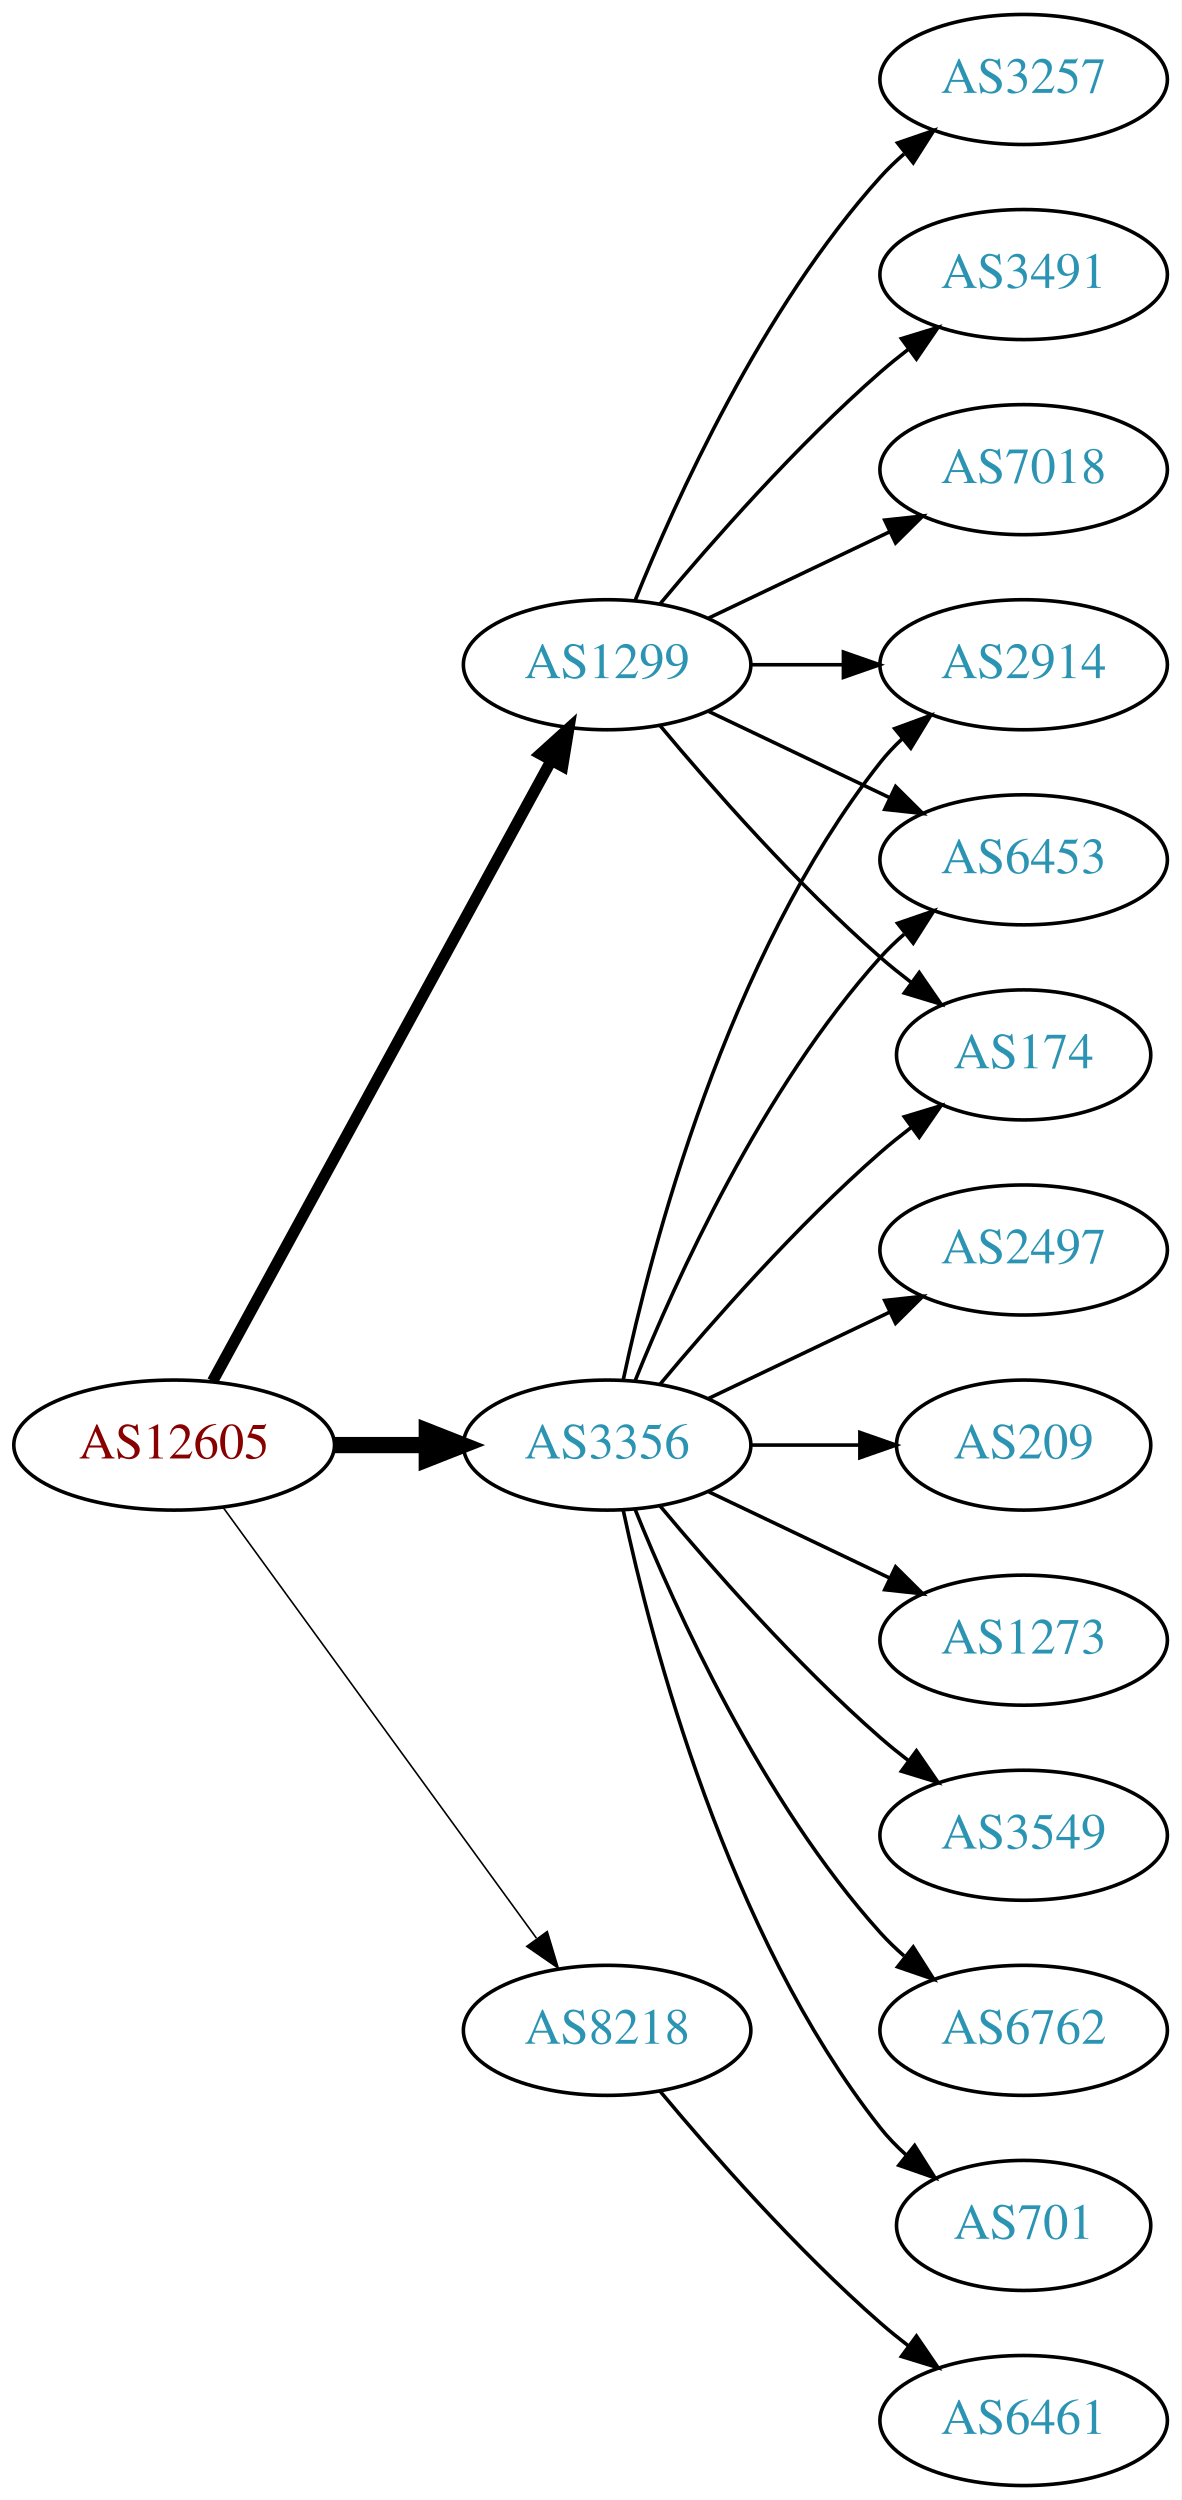
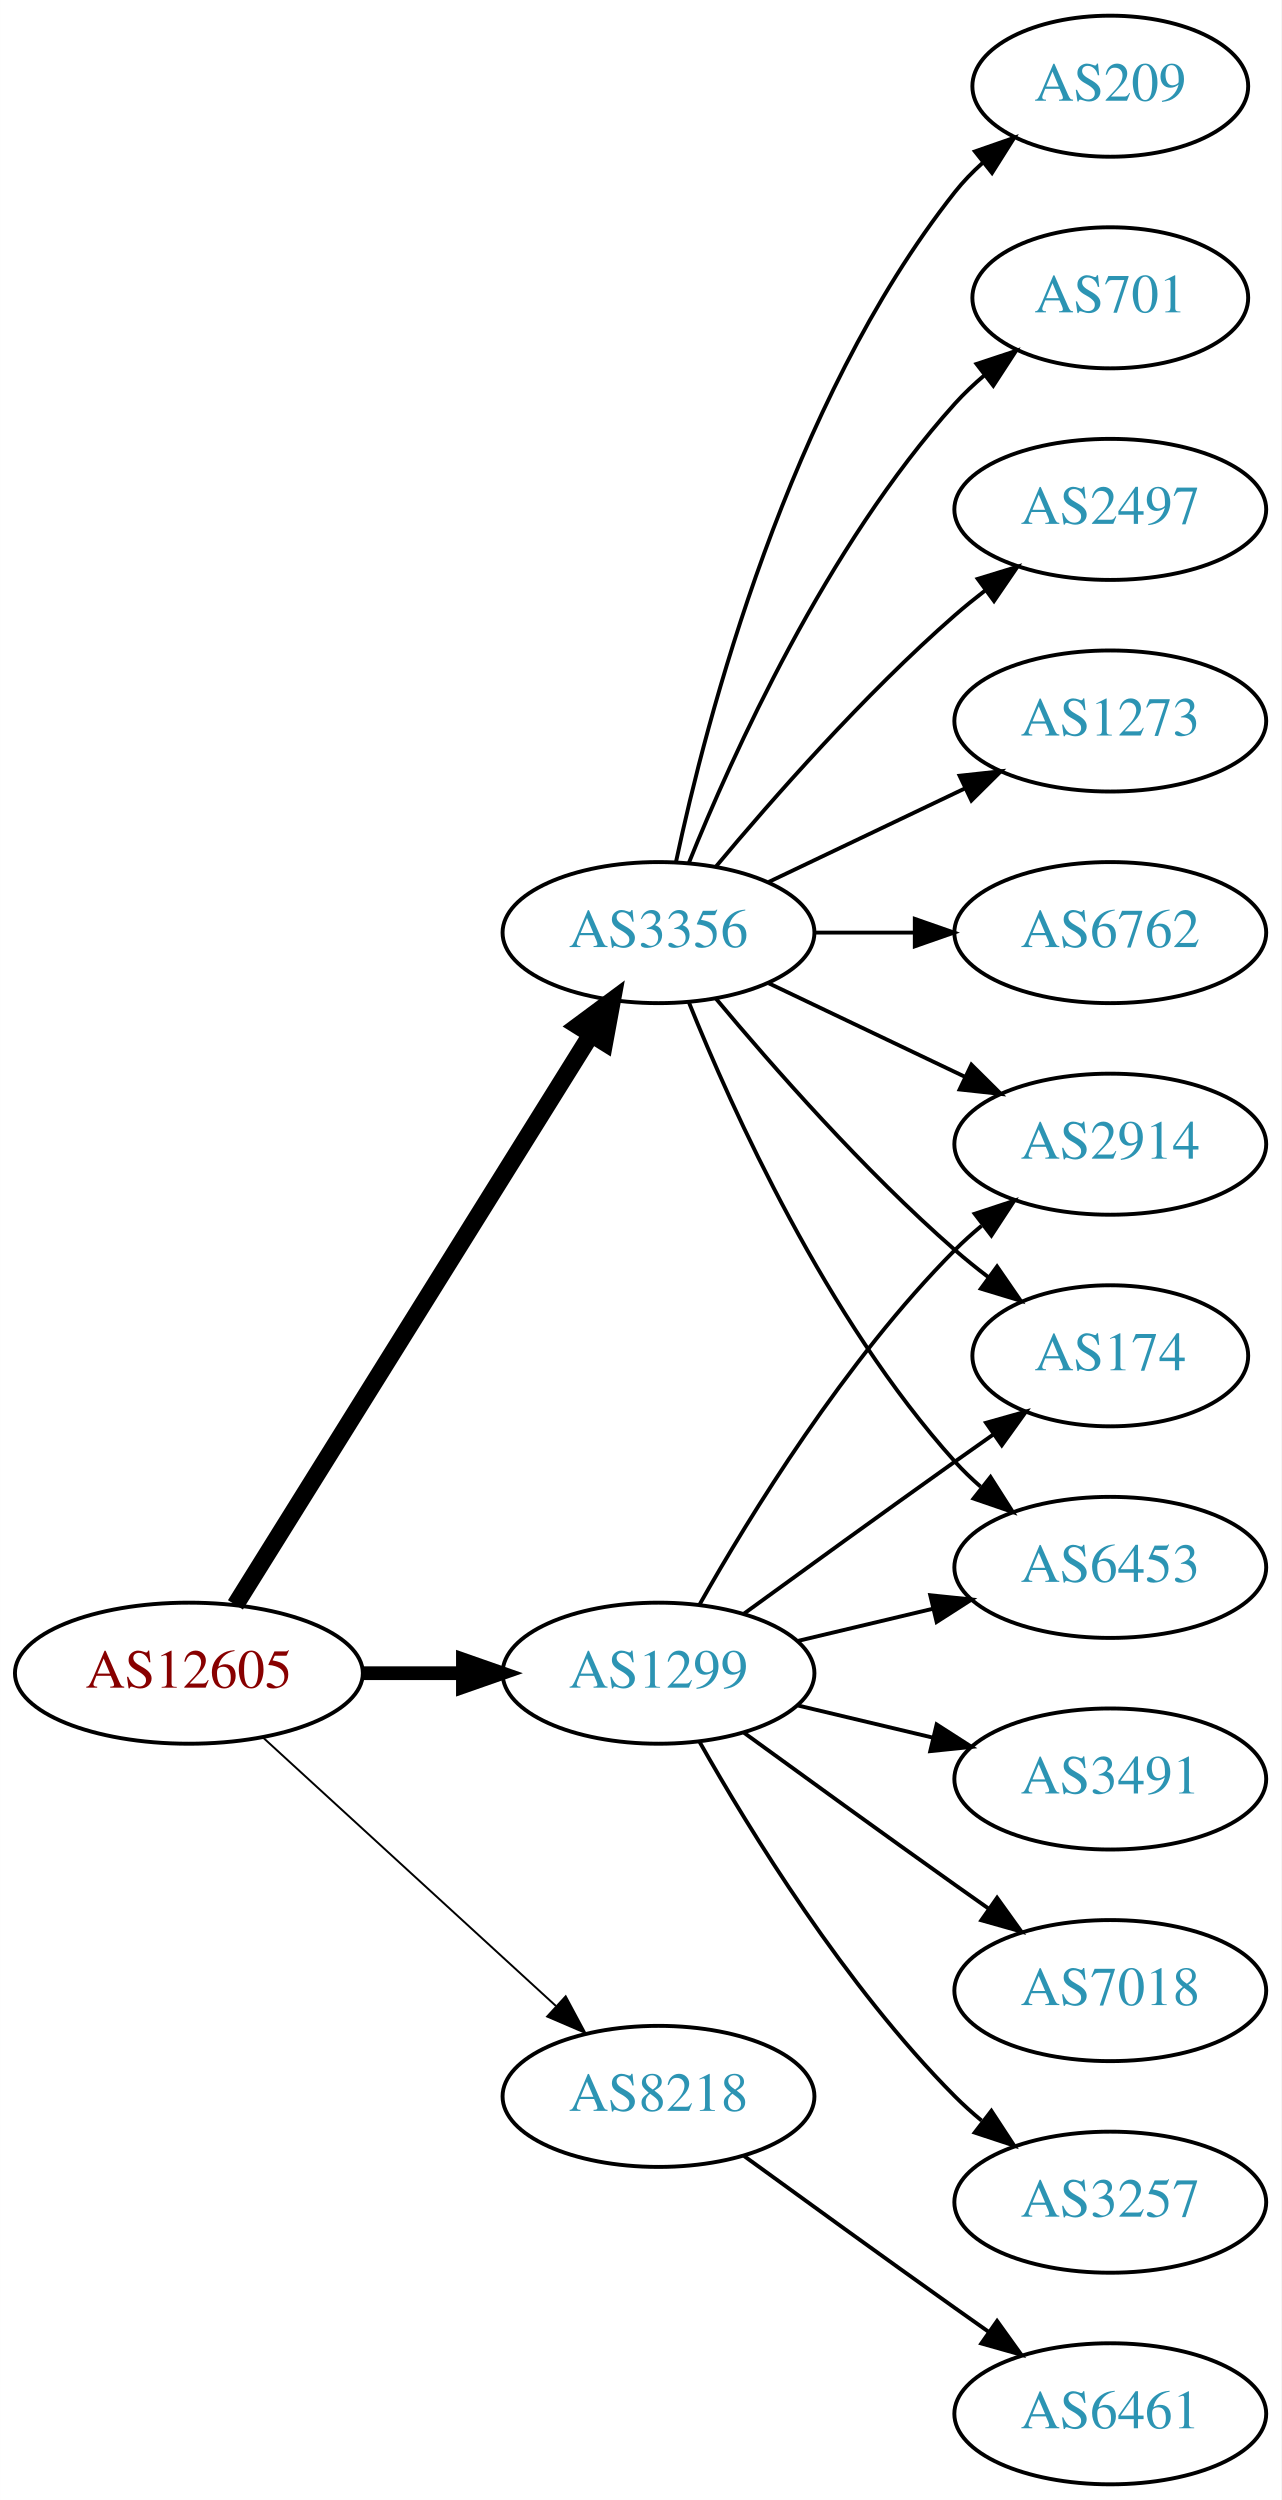
- <svg xmlns="http://www.w3.org/2000/svg" xmlns:xlink="http://www.w3.org/1999/xlink" width="327pt" height="692pt" viewBox="0.00 0.00 326.98 692.00">
-   <g id="graph0" class="graph" transform="scale(1 1) rotate(0) translate(4 688)">
-     <polygon fill="white" stroke="none" points="-4,4 -4,-688 322.978,-688 322.978,4 -4,4" />
+ <svg xmlns="http://www.w3.org/2000/svg" xmlns:xlink="http://www.w3.org/1999/xlink" width="327pt" height="638pt" viewBox="0.00 0.00 326.98 638.00">
+   <g id="graph0" class="graph" transform="scale(1 1) rotate(0) translate(4 634)">
+     <polygon fill="white" stroke="none" points="-4,4 -4,-634 322.978,-634 322.978,4 -4,4" />
    <g id="node1" class="node">
      <g id="a_node1">
        <a xlink:href="/asn/12605" xlink:title="AS12605 ~ Linz, Austria [AT]">
-           <ellipse fill="#ffffff" stroke="black" cx="44.196" cy="-288" rx="44.393" ry="18" />
-           <text text-anchor="middle" x="44.196" y="-284.3" font-family="Times,serif" font-size="14.00" fill="#880000">AS12605</text>
+           <ellipse fill="#ffffff" stroke="black" cx="44.196" cy="-207" rx="44.393" ry="18" />
+           <text text-anchor="middle" x="44.196" y="-203.3" font-family="Times,serif" font-size="14.00" fill="#880000">AS12605</text>
        </a>
      </g>
    </g>
    <g id="node2" class="node">
      <g id="a_node2">
        <a xlink:href="/asn/1299" xlink:title="AS1299 ~ Telia Carrier [EU]">
-           <ellipse fill="#ffffff" stroke="black" cx="164.039" cy="-504" rx="39.794" ry="18" />
-           <text text-anchor="middle" x="164.039" y="-500.3" font-family="Times,serif" font-size="14.00" fill="#2c94b3">AS1299</text>
+           <ellipse fill="#ffffff" stroke="black" cx="164.039" cy="-207" rx="39.794" ry="18" />
+           <text text-anchor="middle" x="164.039" y="-203.3" font-family="Times,serif" font-size="14.00" fill="#2c94b3">AS1299</text>
        </a>
      </g>
    </g>
    <g id="edge1" class="edge">
-       <path fill="none" stroke="black" stroke-width="3.15" d="M54.84,-305.676C75.521,-343.584 124.234,-432.873 148.613,-477.559" />
-       <polygon fill="black" stroke="black" stroke-width="3.15" points="145.565,-479.28 153.427,-486.383 151.71,-475.928 145.565,-479.28" />
+       <path fill="none" stroke="black" stroke-width="3.5" d="M88.407,-207C96.72,-207 105.482,-207 113.965,-207" />
+       <polygon fill="black" stroke="black" stroke-width="3.5" points="114.123,-210.5 124.123,-207 114.123,-203.5 114.123,-210.5" />
    </g>
    <g id="node3" class="node">
      <g id="a_node3">
        <a xlink:href="/asn/3356" xlink:title="AS3356 ~ Level 3 Parent, LLC [US]">
-           <ellipse fill="#ffffff" stroke="black" cx="164.039" cy="-288" rx="39.794" ry="18" />
-           <text text-anchor="middle" x="164.039" y="-284.3" font-family="Times,serif" font-size="14.00" fill="#2c94b3">AS3356</text>
+           <ellipse fill="#ffffff" stroke="black" cx="164.039" cy="-396" rx="39.794" ry="18" />
+           <text text-anchor="middle" x="164.039" y="-392.3" font-family="Times,serif" font-size="14.00" fill="#2c94b3">AS3356</text>
        </a>
      </g>
    </g>
    <g id="edge2" class="edge">
-       <path fill="none" stroke="black" stroke-width="4.5" d="M88.407,-288C96.72,-288 105.482,-288 113.965,-288" />
-       <polygon fill="black" stroke="black" stroke-width="4.5" points="114.123,-291.938 124.123,-288 114.123,-284.063 114.123,-291.938" />
+       <path fill="none" stroke="black" stroke-width="4.5" d="M56.071,-224.442C76.855,-257.775 122.315,-330.686 146.744,-369.866" />
+       <polygon fill="black" stroke="black" stroke-width="4.5" points="143.558,-372.198 152.19,-378.6 150.24,-368.031 143.558,-372.198" />
    </g>
    <g id="node4" class="node">
      <g id="a_node4">
        <a xlink:href="/asn/8218" xlink:title="AS8218 ~ legacy Neotelecoms [FR]">
-           <ellipse fill="#ffffff" stroke="black" cx="164.039" cy="-126" rx="39.794" ry="18" />
-           <text text-anchor="middle" x="164.039" y="-122.3" font-family="Times,serif" font-size="14.00" fill="#2c94b3">AS8218</text>
+           <ellipse fill="#ffffff" stroke="black" cx="164.039" cy="-99" rx="39.794" ry="18" />
+           <text text-anchor="middle" x="164.039" y="-95.3" font-family="Times,serif" font-size="14.00" fill="#2c94b3">AS8218</text>
        </a>
      </g>
    </g>
    <g id="edge3" class="edge">
-       <path fill="none" stroke="black" stroke-width="0.45" d="M57.807,-270.663C78.628,-242.04 120.29,-184.767 144.479,-151.514" />
-       <polygon fill="black" stroke="black" stroke-width="0.45" points="147.466,-153.358 150.518,-143.212 141.805,-149.24 147.466,-153.358" />
+       <path fill="none" stroke="black" stroke-width="0.5" d="M63.094,-190.597C83.022,-172.333 115.38,-142.678 137.857,-122.079" />
+       <polygon fill="black" stroke="black" stroke-width="0.5" points="140.351,-124.54 145.359,-115.203 135.622,-119.38 140.351,-124.54" />
    </g>
    <g id="node5" class="node">
      <g id="a_node5">
-         <a xlink:href="/asn/3257" xlink:title="AS3257 ~ GTT [DE]">
-           <ellipse fill="#ffffff" stroke="black" cx="279.332" cy="-666" rx="39.794" ry="18" />
-           <text text-anchor="middle" x="279.332" y="-662.3" font-family="Times,serif" font-size="14.00" fill="#2c94b3">AS3257</text>
+         <a xlink:href="/asn/2914" xlink:title="AS2914 ~ NTT America, Inc. [US]">
+           <ellipse fill="#ffffff" stroke="black" cx="279.332" cy="-342" rx="39.794" ry="18" />
+           <text text-anchor="middle" x="279.332" y="-338.3" font-family="Times,serif" font-size="14.00" fill="#2c94b3">AS2914</text>
        </a>
      </g>
    </g>
    <g id="edge4" class="edge">
-       <path fill="none" stroke="black" d="M171.786,-521.787C182.837,-549.243 206.891,-602.578 239.685,-639 241.688,-641.224 243.906,-643.363 246.239,-645.397" />
-       <polygon fill="black" stroke="black" points="244.437,-648.433 254.458,-651.873 248.769,-642.935 244.437,-648.433" />
+       <path fill="none" stroke="black" d="M174.498,-224.49C187.28,-247.096 211.712,-286.886 239.685,-315 241.796,-317.121 244.092,-319.188 246.477,-321.171" />
+       <polygon fill="black" stroke="black" points="244.73,-324.242 254.793,-327.556 248.993,-318.69 244.73,-324.242" />
    </g>
    <g id="node6" class="node">
      <g id="a_node6">
-         <a xlink:href="/asn/2914" xlink:title="AS2914 ~ NTT America, Inc. [US]">
-           <ellipse fill="#ffffff" stroke="black" cx="279.332" cy="-504" rx="39.794" ry="18" />
-           <text text-anchor="middle" x="279.332" y="-500.3" font-family="Times,serif" font-size="14.00" fill="#2c94b3">AS2914</text>
+         <a xlink:href="/asn/3491" xlink:title="AS3491 ~ PCCW Global, Inc. [US]">
+           <ellipse fill="#ffffff" stroke="black" cx="279.332" cy="-180" rx="39.794" ry="18" />
+           <text text-anchor="middle" x="279.332" y="-176.3" font-family="Times,serif" font-size="14.00" fill="#2c94b3">AS3491</text>
        </a>
      </g>
    </g>
    <g id="edge5" class="edge">
-       <path fill="none" stroke="black" d="M203.711,-504C211.914,-504 220.678,-504 229.21,-504" />
-       <polygon fill="black" stroke="black" points="229.449,-507.5 239.449,-504 229.449,-500.5 229.449,-507.5" />
+       <path fill="none" stroke="black" d="M199.646,-198.752C210.517,-196.162 222.671,-193.265 234.114,-190.538" />
+       <polygon fill="black" stroke="black" points="235.02,-193.92 243.936,-188.197 233.397,-187.111 235.02,-193.92" />
    </g>
    <g id="node7" class="node">
      <g id="a_node7">
-         <a xlink:href="/asn/3491" xlink:title="AS3491 ~ PCCW Global, Inc. [US]">
-           <ellipse fill="#ffffff" stroke="black" cx="279.332" cy="-612" rx="39.794" ry="18" />
-           <text text-anchor="middle" x="279.332" y="-608.3" font-family="Times,serif" font-size="14.00" fill="#2c94b3">AS3491</text>
+         <a xlink:href="/asn/7018" xlink:title="AS7018 ~ AT&amp;T Services, Inc. [US]">
+           <ellipse fill="#ffffff" stroke="black" cx="279.332" cy="-126" rx="39.794" ry="18" />
+           <text text-anchor="middle" x="279.332" y="-122.3" font-family="Times,serif" font-size="14.00" fill="#2c94b3">AS7018</text>
        </a>
      </g>
    </g>
    <g id="edge6" class="edge">
-       <path fill="none" stroke="black" d="M178.669,-520.817C192.951,-537.929 216.498,-564.745 239.685,-585 242.151,-587.154 244.789,-589.294 247.487,-591.372" />
-       <polygon fill="black" stroke="black" points="245.512,-594.264 255.641,-597.37 249.66,-588.625 245.512,-594.264" />
+       <path fill="none" stroke="black" d="M185.887,-191.778C200.821,-180.909 221.435,-165.975 239.685,-153 242.506,-150.995 245.449,-148.915 248.397,-146.841" />
+       <polygon fill="black" stroke="black" points="250.443,-149.681 256.621,-141.074 246.424,-143.95 250.443,-149.681" />
    </g>
    <g id="node8" class="node">
      <g id="a_node8">
-         <a xlink:href="/asn/6453" xlink:title="AS6453 ~ TATA COMMUNICATIONS (AMERICA) INC [US]">
-           <ellipse fill="#ffffff" stroke="black" cx="279.332" cy="-450" rx="39.794" ry="18" />
-           <text text-anchor="middle" x="279.332" y="-446.3" font-family="Times,serif" font-size="14.00" fill="#2c94b3">AS6453</text>
+         <a xlink:href="/asn/174" xlink:title="AS174 ~ Cogent Communications [US]">
+           <ellipse fill="#ffffff" stroke="black" cx="279.332" cy="-288" rx="35.194" ry="18" />
+           <text text-anchor="middle" x="279.332" y="-284.3" font-family="Times,serif" font-size="14.00" fill="#2c94b3">AS174</text>
        </a>
      </g>
    </g>
    <g id="edge7" class="edge">
-       <path fill="none" stroke="black" d="M192.175,-491.066C207.169,-483.919 225.99,-474.948 242.213,-467.215" />
-       <polygon fill="black" stroke="black" points="243.895,-470.291 251.417,-462.829 240.884,-463.972 243.895,-470.291" />
+       <path fill="none" stroke="black" d="M185.887,-222.222C200.821,-233.091 221.435,-248.025 239.685,-261 242.895,-263.282 246.264,-265.661 249.619,-268.018" />
+       <polygon fill="black" stroke="black" points="247.631,-270.899 257.83,-273.77 251.647,-265.166 247.631,-270.899" />
    </g>
    <g id="node9" class="node">
      <g id="a_node9">
-         <a xlink:href="/asn/174" xlink:title="AS174 ~ Cogent Communications [US]">
-           <ellipse fill="#ffffff" stroke="black" cx="279.332" cy="-396" rx="35.194" ry="18" />
-           <text text-anchor="middle" x="279.332" y="-392.3" font-family="Times,serif" font-size="14.00" fill="#2c94b3">AS174</text>
+         <a xlink:href="/asn/3257" xlink:title="AS3257 ~ GTT [DE]">
+           <ellipse fill="#ffffff" stroke="black" cx="279.332" cy="-72" rx="39.794" ry="18" />
+           <text text-anchor="middle" x="279.332" y="-68.3" font-family="Times,serif" font-size="14.00" fill="#2c94b3">AS3257</text>
        </a>
      </g>
    </g>
    <g id="edge8" class="edge">
-       <path fill="none" stroke="black" d="M178.669,-487.183C192.951,-470.071 216.498,-443.255 239.685,-423 242.355,-420.668 245.228,-418.352 248.158,-416.114" />
-       <polygon fill="black" stroke="black" points="250.436,-418.784 256.449,-410.061 246.309,-413.13 250.436,-418.784" />
+       <path fill="none" stroke="black" d="M174.498,-189.51C187.28,-166.904 211.712,-127.114 239.685,-99 241.796,-96.879 244.092,-94.812 246.477,-92.829" />
+       <polygon fill="black" stroke="black" points="248.993,-95.31 254.793,-86.444 244.73,-89.758 248.993,-95.31" />
    </g>
    <g id="node10" class="node">
      <g id="a_node10">
-         <a xlink:href="/asn/7018" xlink:title="AS7018 ~ AT&amp;T Services, Inc. [US]">
-           <ellipse fill="#ffffff" stroke="black" cx="279.332" cy="-558" rx="39.794" ry="18" />
-           <text text-anchor="middle" x="279.332" y="-554.3" font-family="Times,serif" font-size="14.00" fill="#2c94b3">AS7018</text>
+         <a xlink:href="/asn/6453" xlink:title="AS6453 ~ TATA COMMUNICATIONS (AMERICA) INC [US]">
+           <ellipse fill="#ffffff" stroke="black" cx="279.332" cy="-234" rx="39.794" ry="18" />
+           <text text-anchor="middle" x="279.332" y="-230.3" font-family="Times,serif" font-size="14.00" fill="#2c94b3">AS6453</text>
        </a>
      </g>
    </g>
    <g id="edge9" class="edge">
-       <path fill="none" stroke="black" d="M192.175,-516.934C207.169,-524.081 225.99,-533.052 242.213,-540.785" />
-       <polygon fill="black" stroke="black" points="240.884,-544.028 251.417,-545.171 243.895,-537.709 240.884,-544.028" />
+       <path fill="none" stroke="black" d="M199.646,-215.248C210.517,-217.838 222.671,-220.735 234.114,-223.462" />
+       <polygon fill="black" stroke="black" points="233.397,-226.889 243.936,-225.803 235.02,-220.08 233.397,-226.889" />
+     </g>
+     <g id="edge14" class="edge">
+       <path fill="none" stroke="black" d="M192.175,-383.066C207.169,-375.919 225.99,-366.948 242.213,-359.215" />
+       <polygon fill="black" stroke="black" points="243.895,-362.291 251.417,-354.829 240.884,-355.972 243.895,-362.291" />
+     </g>
+     <g id="edge11" class="edge">
+       <path fill="none" stroke="black" d="M178.669,-379.183C192.951,-362.071 216.498,-335.255 239.685,-315 242.355,-312.668 245.228,-310.352 248.158,-308.114" />
+       <polygon fill="black" stroke="black" points="250.436,-310.784 256.449,-302.061 246.309,-305.13 250.436,-310.784" />
    </g>
    <g id="edge13" class="edge">
-       <path fill="none" stroke="black" d="M168.529,-306.16C176.16,-342.03 197.152,-423.155 239.685,-477 241.493,-479.288 243.545,-481.462 245.74,-483.51" />
-       <polygon fill="black" stroke="black" points="243.651,-486.323 253.6,-489.966 248.094,-480.914 243.651,-486.323" />
-     </g>
-     <g id="edge18" class="edge">
-       <path fill="none" stroke="black" d="M171.786,-305.787C182.837,-333.243 206.891,-386.578 239.685,-423 241.688,-425.224 243.906,-427.363 246.239,-429.397" />
-       <polygon fill="black" stroke="black" points="244.437,-432.433 254.458,-435.873 248.769,-426.935 244.437,-432.433" />
-     </g>
-     <g id="edge15" class="edge">
-       <path fill="none" stroke="black" d="M178.669,-304.817C192.951,-321.929 216.498,-348.745 239.685,-369 242.355,-371.332 245.228,-373.648 248.158,-375.886" />
-       <polygon fill="black" stroke="black" points="246.309,-378.87 256.449,-381.939 250.436,-373.216 246.309,-378.87" />
+       <path fill="none" stroke="black" d="M171.786,-378.213C182.837,-350.757 206.891,-297.422 239.685,-261 241.688,-258.776 243.906,-256.637 246.239,-254.603" />
+       <polygon fill="black" stroke="black" points="248.769,-257.065 254.458,-248.127 244.437,-251.567 248.769,-257.065" />
    </g>
    <g id="node11" class="node">
      <g id="a_node11">
-         <a xlink:href="/asn/3549" xlink:title="AS3549 ~ Level 3 Parent, LLC [US]">
-           <ellipse fill="#ffffff" stroke="black" cx="279.332" cy="-180" rx="39.794" ry="18" />
-           <text text-anchor="middle" x="279.332" y="-176.3" font-family="Times,serif" font-size="14.00" fill="#2c94b3">AS3549</text>
+         <a xlink:href="/asn/701" xlink:title="AS701 ~ UUNET [US]">
+           <ellipse fill="#ffffff" stroke="black" cx="279.332" cy="-558" rx="35.194" ry="18" />
+           <text text-anchor="middle" x="279.332" y="-554.3" font-family="Times,serif" font-size="14.00" fill="#2c94b3">AS701</text>
        </a>
      </g>
    </g>
    <g id="edge10" class="edge">
-       <path fill="none" stroke="black" d="M178.669,-271.183C192.951,-254.071 216.498,-227.255 239.685,-207 242.151,-204.846 244.789,-202.706 247.487,-200.628" />
-       <polygon fill="black" stroke="black" points="249.66,-203.375 255.641,-194.63 245.512,-197.736 249.66,-203.375" />
+       <path fill="none" stroke="black" d="M171.786,-413.787C182.837,-441.243 206.891,-494.578 239.685,-531 242.001,-533.572 244.606,-536.03 247.341,-538.343" />
+       <polygon fill="black" stroke="black" points="245.207,-541.117 255.264,-544.448 249.479,-535.572 245.207,-541.117" />
    </g>
    <g id="node12" class="node">
      <g id="a_node12">
-         <a xlink:href="/asn/6762" xlink:title="AS6762 ~ TELECOM ITALIA SPARKLE S.p.A. [IT]">
-           <ellipse fill="#ffffff" stroke="black" cx="279.332" cy="-126" rx="39.794" ry="18" />
-           <text text-anchor="middle" x="279.332" y="-122.3" font-family="Times,serif" font-size="14.00" fill="#2c94b3">AS6762</text>
-         </a>
-       </g>
-     </g>
-     <g id="edge11" class="edge">
-       <path fill="none" stroke="black" d="M171.786,-270.213C182.837,-242.757 206.891,-189.422 239.685,-153 241.688,-150.776 243.906,-148.637 246.239,-146.603" />
-       <polygon fill="black" stroke="black" points="248.769,-149.065 254.458,-140.127 244.437,-143.567 248.769,-149.065" />
+         <a xlink:href="/asn/2497" xlink:title="AS2497 ~ Internet Initiative Japan Inc. [JP]">
+           <ellipse fill="#ffffff" stroke="black" cx="279.332" cy="-504" rx="39.794" ry="18" />
+           <text text-anchor="middle" x="279.332" y="-500.3" font-family="Times,serif" font-size="14.00" fill="#2c94b3">AS2497</text>
+         </a>
+       </g>
+     </g>
+     <g id="edge12" class="edge">
+       <path fill="none" stroke="black" d="M178.669,-412.817C192.951,-429.929 216.498,-456.745 239.685,-477 242.151,-479.154 244.789,-481.294 247.487,-483.372" />
+       <polygon fill="black" stroke="black" points="245.512,-486.264 255.641,-489.37 249.66,-480.625 245.512,-486.264" />
    </g>
    <g id="node13" class="node">
      <g id="a_node13">
-         <a xlink:href="/asn/701" xlink:title="AS701 ~ UUNET [US]">
-           <ellipse fill="#ffffff" stroke="black" cx="279.332" cy="-72" rx="35.194" ry="18" />
-           <text text-anchor="middle" x="279.332" y="-68.3" font-family="Times,serif" font-size="14.00" fill="#2c94b3">AS701</text>
-         </a>
-       </g>
-     </g>
-     <g id="edge12" class="edge">
-       <path fill="none" stroke="black" d="M168.529,-269.84C176.16,-233.97 197.152,-152.845 239.685,-99 241.765,-96.367 244.17,-93.884 246.743,-91.572" />
-       <polygon fill="black" stroke="black" points="249.154,-94.126 254.806,-85.165 244.799,-88.646 249.154,-94.126" />
+         <a xlink:href="/asn/1273" xlink:title="AS1273 ~ Vodafone Group PLC [EU]">
+           <ellipse fill="#ffffff" stroke="black" cx="279.332" cy="-450" rx="39.794" ry="18" />
+           <text text-anchor="middle" x="279.332" y="-446.3" font-family="Times,serif" font-size="14.00" fill="#2c94b3">AS1273</text>
+         </a>
+       </g>
+     </g>
+     <g id="edge15" class="edge">
+       <path fill="none" stroke="black" d="M192.175,-408.934C207.169,-416.081 225.99,-425.052 242.213,-432.785" />
+       <polygon fill="black" stroke="black" points="240.884,-436.028 251.417,-437.171 243.895,-429.709 240.884,-436.028" />
    </g>
    <g id="node14" class="node">
      <g id="a_node14">
-         <a xlink:href="/asn/2497" xlink:title="AS2497 ~ Internet Initiative Japan Inc. [JP]">
-           <ellipse fill="#ffffff" stroke="black" cx="279.332" cy="-342" rx="39.794" ry="18" />
-           <text text-anchor="middle" x="279.332" y="-338.3" font-family="Times,serif" font-size="14.00" fill="#2c94b3">AS2497</text>
-         </a>
-       </g>
-     </g>
-     <g id="edge14" class="edge">
-       <path fill="none" stroke="black" d="M192.175,-300.934C207.169,-308.081 225.99,-317.052 242.213,-324.785" />
-       <polygon fill="black" stroke="black" points="240.884,-328.028 251.417,-329.171 243.895,-321.709 240.884,-328.028" />
+         <a xlink:href="/asn/6762" xlink:title="AS6762 ~ TELECOM ITALIA SPARKLE S.p.A. [IT]">
+           <ellipse fill="#ffffff" stroke="black" cx="279.332" cy="-396" rx="39.794" ry="18" />
+           <text text-anchor="middle" x="279.332" y="-392.3" font-family="Times,serif" font-size="14.00" fill="#2c94b3">AS6762</text>
+         </a>
+       </g>
+     </g>
+     <g id="edge16" class="edge">
+       <path fill="none" stroke="black" d="M203.711,-396C211.914,-396 220.678,-396 229.21,-396" />
+       <polygon fill="black" stroke="black" points="229.449,-399.5 239.449,-396 229.449,-392.5 229.449,-399.5" />
    </g>
    <g id="node15" class="node">
      <g id="a_node15">
        <a xlink:href="/asn/209" xlink:title="AS209 ~ CenturyLink Communications, LLC [US]">
-           <ellipse fill="#ffffff" stroke="black" cx="279.332" cy="-288" rx="35.194" ry="18" />
-           <text text-anchor="middle" x="279.332" y="-284.3" font-family="Times,serif" font-size="14.00" fill="#2c94b3">AS209</text>
-         </a>
-       </g>
-     </g>
-     <g id="edge16" class="edge">
-       <path fill="none" stroke="black" d="M203.711,-288C213.416,-288 223.907,-288 233.87,-288" />
-       <polygon fill="black" stroke="black" points="234.006,-291.5 244.006,-288 234.006,-284.5 234.006,-291.5" />
+           <ellipse fill="#ffffff" stroke="black" cx="279.332" cy="-612" rx="35.194" ry="18" />
+           <text text-anchor="middle" x="279.332" y="-608.3" font-family="Times,serif" font-size="14.00" fill="#2c94b3">AS209</text>
+         </a>
+       </g>
+     </g>
+     <g id="edge17" class="edge">
+       <path fill="none" stroke="black" d="M168.529,-414.16C176.16,-450.03 197.152,-531.155 239.685,-585 241.765,-587.633 244.17,-590.116 246.743,-592.428" />
+       <polygon fill="black" stroke="black" points="244.799,-595.354 254.806,-598.835 249.154,-589.873 244.799,-595.354" />
    </g>
    <g id="node16" class="node">
      <g id="a_node16">
-         <a xlink:href="/asn/1273" xlink:title="AS1273 ~ Vodafone Group PLC [EU]">
-           <ellipse fill="#ffffff" stroke="black" cx="279.332" cy="-234" rx="39.794" ry="18" />
-           <text text-anchor="middle" x="279.332" y="-230.3" font-family="Times,serif" font-size="14.00" fill="#2c94b3">AS1273</text>
-         </a>
-       </g>
-     </g>
-     <g id="edge17" class="edge">
-       <path fill="none" stroke="black" d="M192.175,-275.066C207.169,-267.919 225.99,-258.948 242.213,-251.215" />
-       <polygon fill="black" stroke="black" points="243.895,-254.291 251.417,-246.829 240.884,-247.972 243.895,-254.291" />
-     </g>
-     <g id="node17" class="node">
-       <g id="a_node17">
        <a xlink:href="/asn/6461" xlink:title="AS6461 ~ Zayo Bandwidth [US]">
          <ellipse fill="#ffffff" stroke="black" cx="279.332" cy="-18" rx="39.794" ry="18" />
          <text text-anchor="middle" x="279.332" y="-14.3" font-family="Times,serif" font-size="14.00" fill="#2c94b3">AS6461</text>
        </a>
      </g>
    </g>
-     <g id="edge19" class="edge">
-       <path fill="none" stroke="black" d="M178.669,-109.183C192.951,-92.071 216.498,-65.255 239.685,-45 242.151,-42.846 244.789,-40.706 247.487,-38.628" />
-       <polygon fill="black" stroke="black" points="249.66,-41.375 255.641,-32.63 245.512,-35.736 249.66,-41.375" />
+     <g id="edge18" class="edge">
+       <path fill="none" stroke="black" d="M185.887,-83.778C200.821,-72.909 221.435,-57.975 239.685,-45 242.506,-42.995 245.449,-40.915 248.397,-38.841" />
+       <polygon fill="black" stroke="black" points="250.443,-41.681 256.621,-33.074 246.424,-35.95 250.443,-41.681" />
    </g>
  </g>
</svg>
